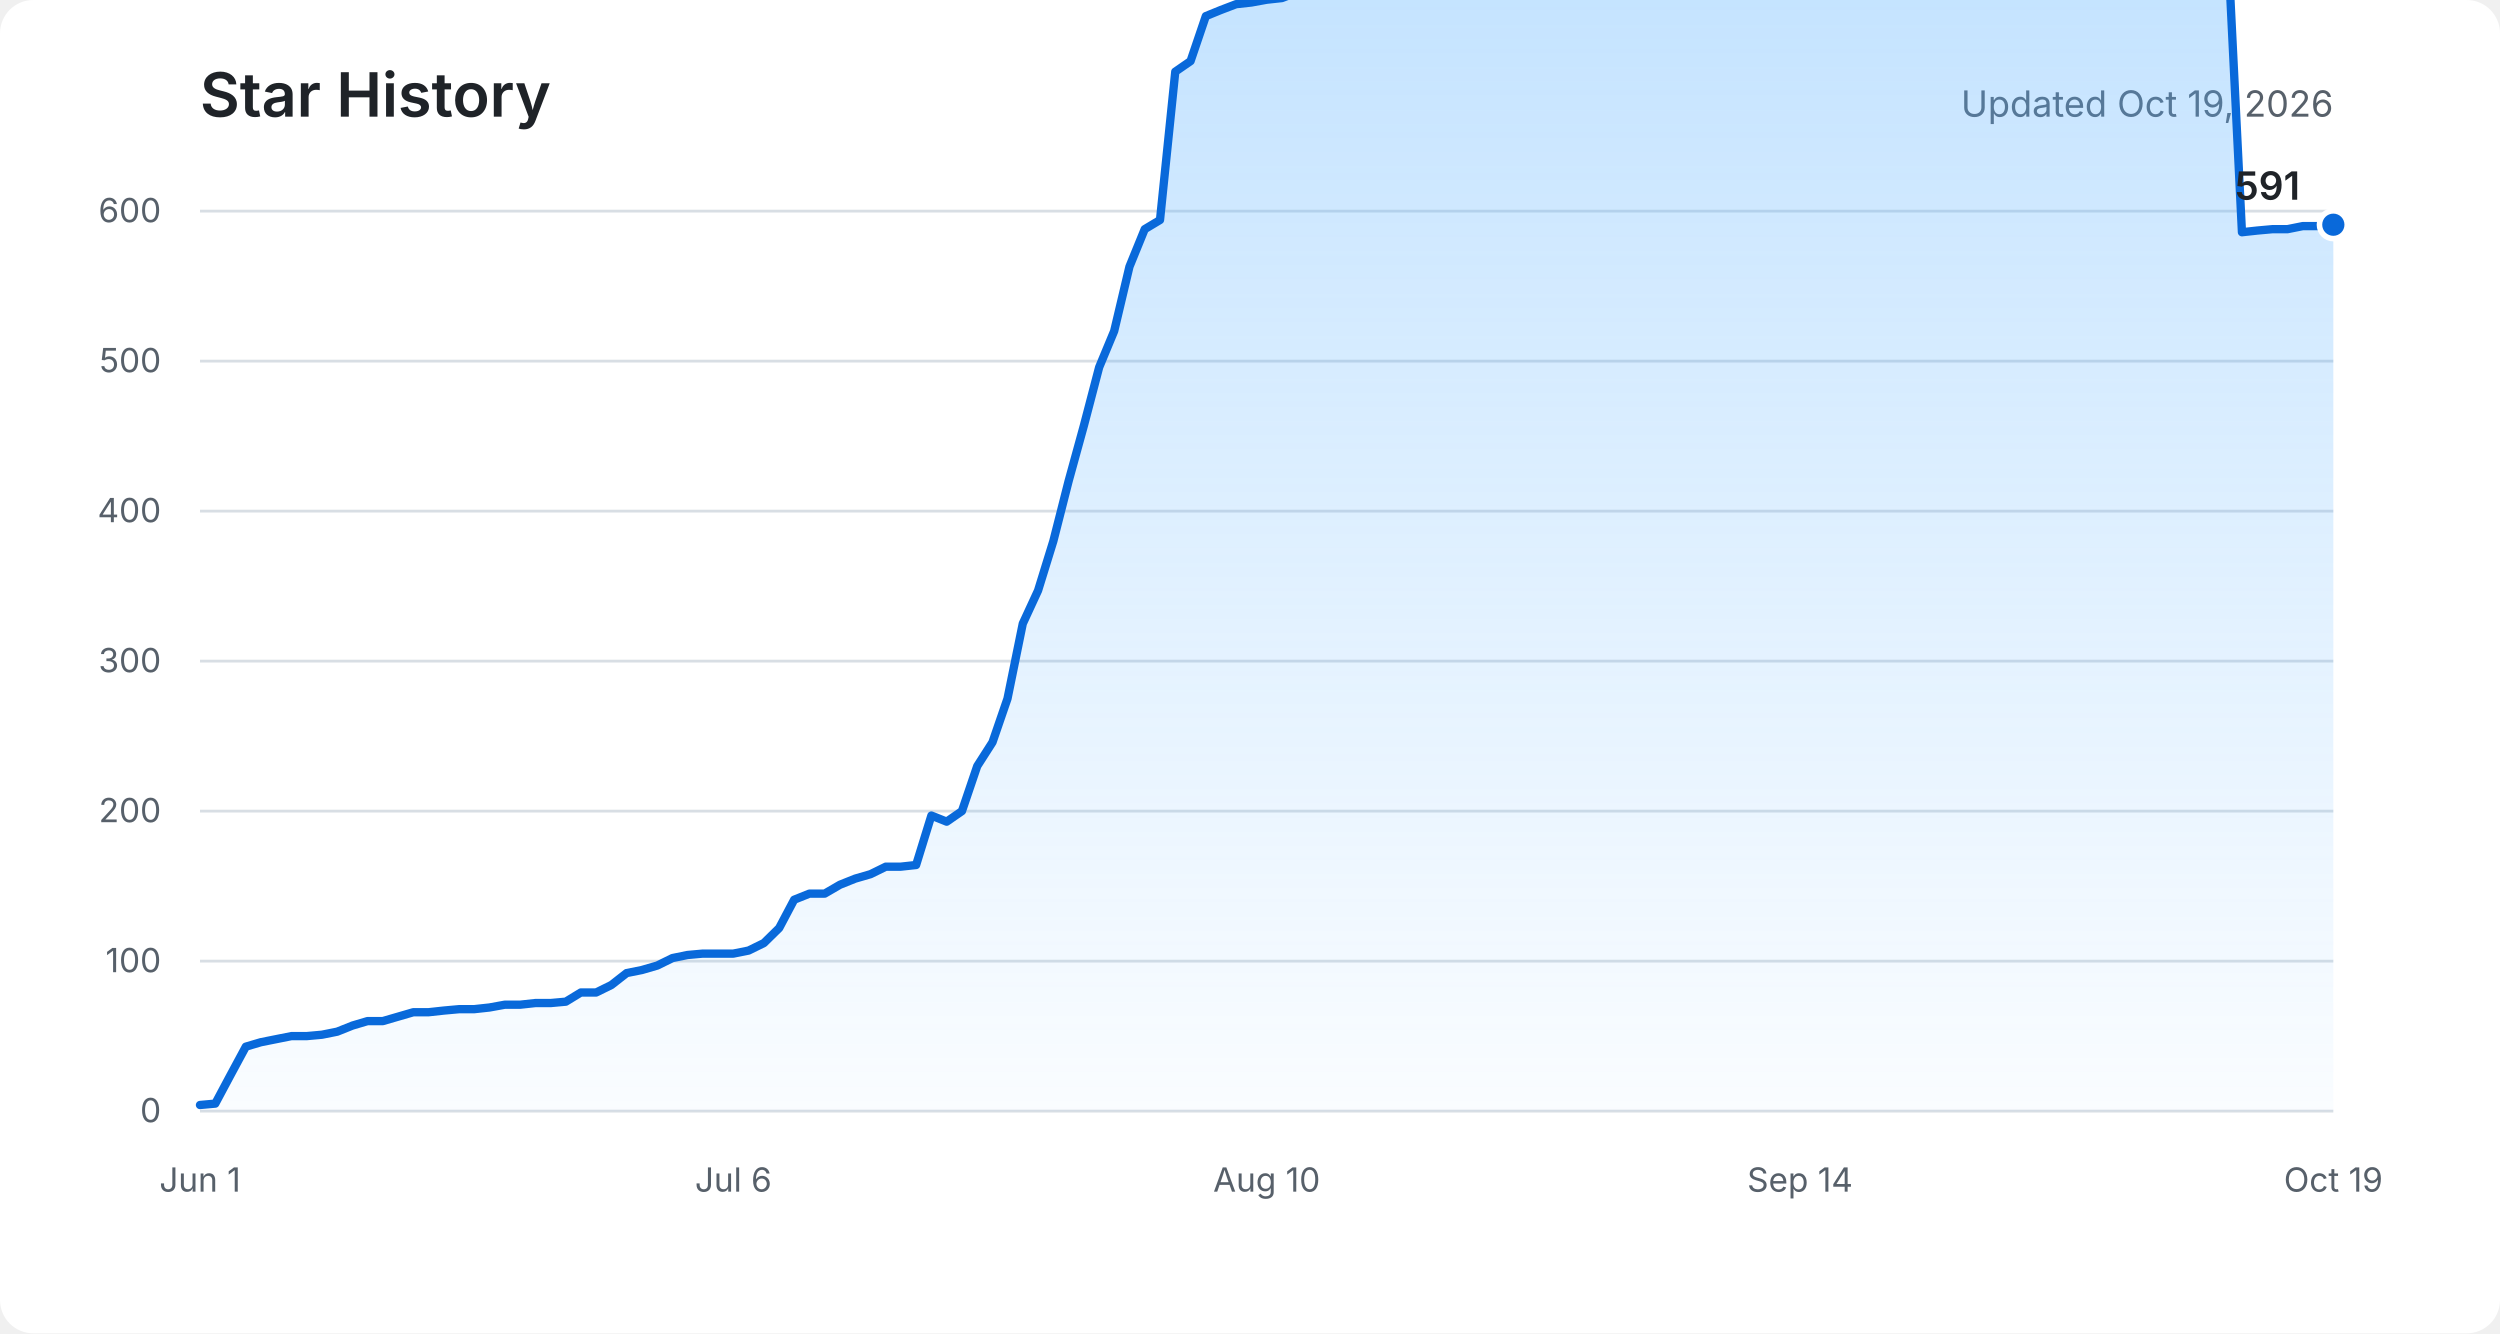
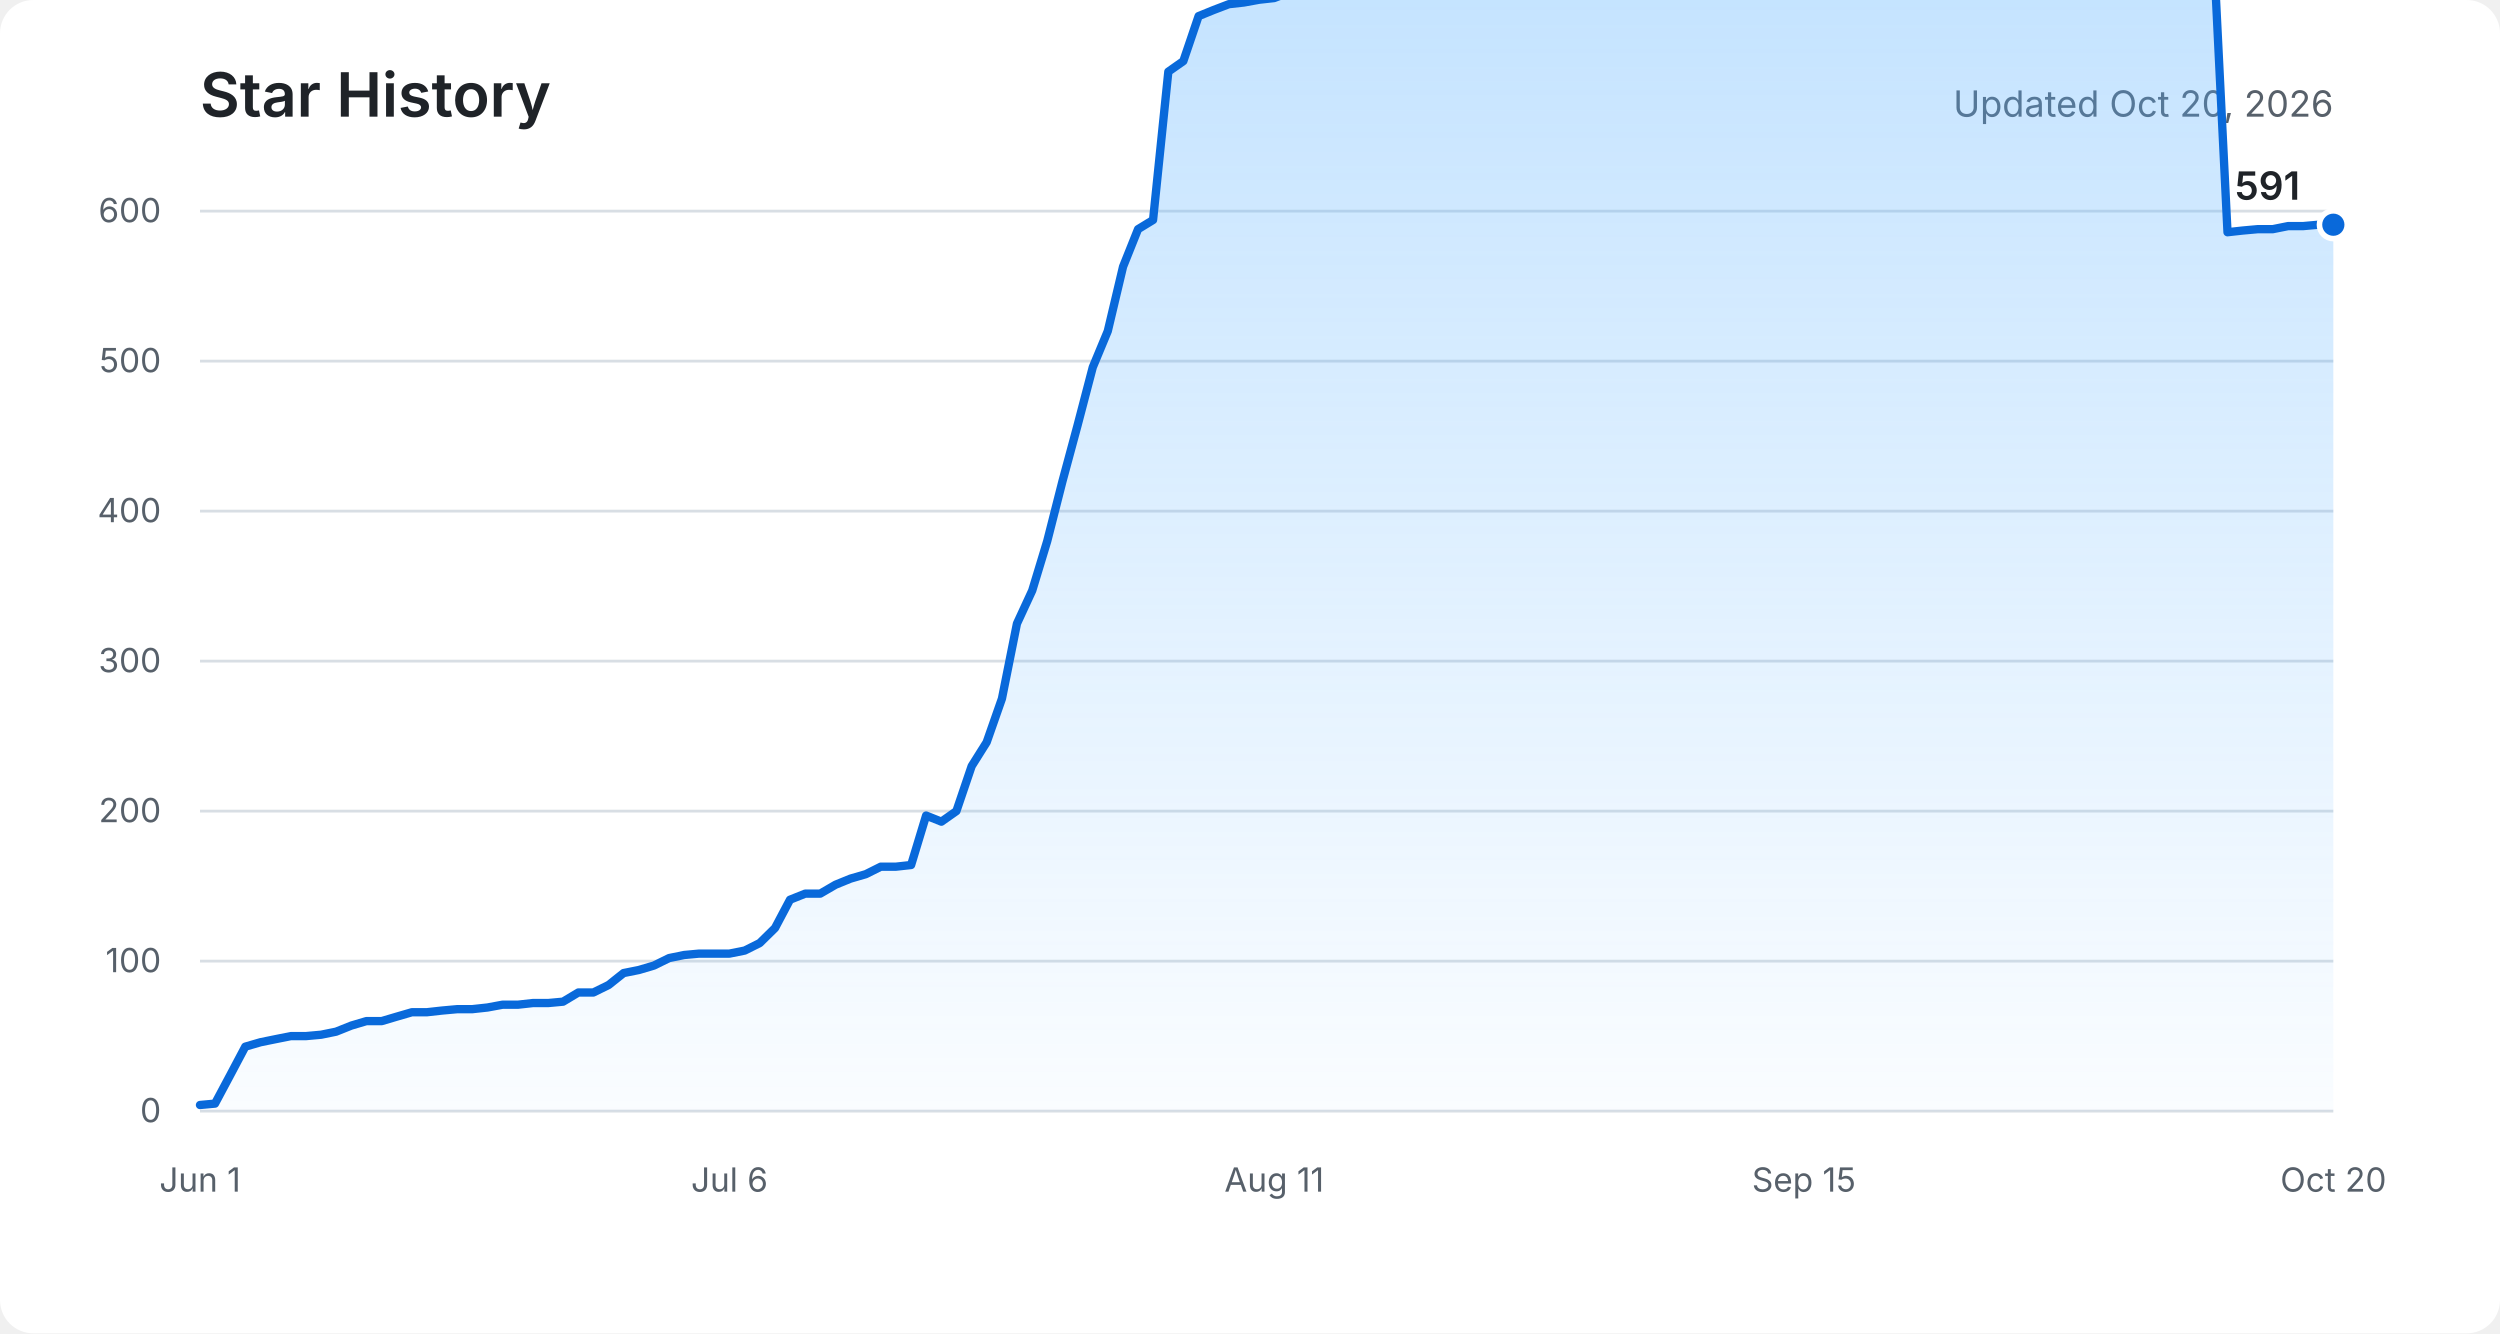
<svg xmlns="http://www.w3.org/2000/svg" role="img" aria-labelledby="title description" viewBox="0 0 900 480">
  <defs>
    <linearGradient id="area" x1="0" y1="0" x2="0" y2="1">
      <stop offset="0%" stop-color="#54aeff" stop-opacity="0.36" />
      <stop offset="100%" stop-color="#54aeff" stop-opacity="0.03" />
    </linearGradient>
  </defs>
  <rect fill="#ffffff" width="900" height="480" rx="12" />
  <text fill="#1f2328" x="72" y="42" font-family="-apple-system, BlinkMacSystemFont, Segoe UI, sans-serif" font-size="22" font-weight="600">Star History</text>
-   <text fill="#57606a" x="840" y="42" text-anchor="end" font-family="-apple-system, BlinkMacSystemFont, Segoe UI, sans-serif" font-size="13">Updated Oct 19, 2026</text>
+   <text fill="#57606a" x="840" y="42" text-anchor="end" font-family="-apple-system, BlinkMacSystemFont, Segoe UI, sans-serif" font-size="13">Updated Oct 20, 2026</text>
  <g fill="none" stroke="#d8dee4" stroke-width="1">
    <path d="M72 400H840" />
    <path d="M72 346H840" />
    <path d="M72 292H840" />
    <path d="M72 238H840" />
    <path d="M72 184H840" />
    <path d="M72 130H840" />
    <path d="M72 76H840" />
  </g>
  <g fill="#57606a" font-family="-apple-system, BlinkMacSystemFont, Segoe UI, sans-serif" font-size="12">
    <text x="58" y="404" text-anchor="end">0</text>
    <text x="58" y="350" text-anchor="end">100</text>
    <text x="58" y="296" text-anchor="end">200</text>
    <text x="58" y="242" text-anchor="end">300</text>
    <text x="58" y="188" text-anchor="end">400</text>
    <text x="58" y="134" text-anchor="end">500</text>
    <text x="58" y="80" text-anchor="end">600</text>
    <text x="72" y="429" text-anchor="middle">Jun 1</text>
-     <text x="264" y="429" text-anchor="middle">Jul 6</text>
-     <text x="456" y="429" text-anchor="middle">Aug 10</text>
-     <text x="648" y="429" text-anchor="middle">Sep 14</text>
-     <text x="840" y="429" text-anchor="middle">Oct 19</text>
+     <text x="262.6" y="429" text-anchor="middle">Jul 6</text>
+     <text x="458.7" y="429" text-anchor="middle">Aug 11</text>
+     <text x="649.4" y="429" text-anchor="middle">Sep 15</text>
+     <text x="840" y="429" text-anchor="middle">Oct 20</text>
  </g>
-   <path fill="url(#area)" d="M72,397.8 L77.5,397.3 L83,387 L88.5,376.8 L93.9,375.2 L99.4,374.1 L104.9,373 L110.4,373 L115.9,372.5 L121.4,371.4 L126.9,369.2 L132.3,367.6 L137.8,367.6 L143.3,366 L148.8,364.4 L154.3,364.4 L159.8,363.8 L165.3,363.3 L170.7,363.3 L176.2,362.7 L181.7,361.7 L187.2,361.7 L192.7,361.1 L198.2,361.1 L203.7,360.6 L209.1,357.3 L214.6,357.3 L220.1,354.6 L225.6,350.3 L231.1,349.2 L236.6,347.6 L242.1,344.9 L247.5,343.8 L253,343.3 L258.5,343.3 L264,343.3 L269.5,342.2 L275,339.5 L280.5,334.1 L285.9,323.9 L291.4,321.7 L296.9,321.7 L302.4,318.5 L307.9,316.3 L313.4,314.7 L318.9,312 L324.3,312 L329.8,311.4 L335.3,293.6 L340.8,295.8 L346.3,292 L351.8,275.8 L357.3,267.2 L362.7,251.5 L368.2,224.5 L373.7,212.6 L379.2,194.8 L384.7,173.2 L390.2,153.2 L395.7,132.2 L401.1,119.2 L406.6,96 L412.1,82.5 L417.6,79.2 L423.1,25.8 L428.6,22 L434.1,5.8 L439.5,3.6 L445,1.5 L450.5,0.9 L456,-0.1 L461.5,-0.7 L467,-2.8 L472.5,-3.9 L477.9,-5 L483.4,-4.5 L488.9,-3.9 L494.4,-5 L499.9,-5 L505.4,-7.2 L510.9,-8.8 L516.3,-10.4 L521.8,-11.5 L527.3,-12.6 L532.8,-14.2 L538.3,-15.3 L543.8,-16.3 L549.3,-18 L554.7,-19 L560.2,-19.6 L565.7,-20.1 L571.2,-20.7 L576.7,-8.8 L582.2,-9.9 L587.7,-11.5 L593.1,-11.5 L598.6,-11.5 L604.1,-11.5 L609.6,-12 L615.1,-12.6 L620.6,-12 L626.1,-12 L631.5,-13.1 L637,-13.6 L642.5,-13.6 L648,-14.2 L653.5,-14.7 L659,-15.3 L664.5,-16.9 L669.9,-17.4 L675.4,-18 L680.9,-19.6 L686.4,-20.7 L691.9,-21.7 L697.4,-21.7 L702.9,-22.3 L708.3,-22.3 L713.8,-22.3 L719.3,-22.8 L724.8,-24.4 L730.3,-25.5 L735.8,-26.6 L741.3,-26.6 L746.7,-26.6 L752.2,-26.6 L757.7,-26.6 L763.2,-26.6 L768.7,-26.6 L774.2,-26.6 L779.7,-27.7 L785.1,-27.1 L790.6,-27.7 L796.1,-27.7 L801.6,-27.7 L807.1,83.6 L812.6,83 L818.1,82.5 L823.5,82.5 L829,81.4 L834.5,81.4 L840,80.9 L840,400 L72,400 Z" />
-   <polyline fill="none" stroke="#0969da" stroke-width="3" stroke-linecap="round" stroke-linejoin="round" points="72,397.8 77.5,397.3 83,387 88.5,376.8 93.9,375.2 99.4,374.1 104.9,373 110.4,373 115.9,372.5 121.4,371.4 126.9,369.2 132.3,367.6 137.8,367.6 143.3,366 148.8,364.4 154.3,364.4 159.8,363.8 165.3,363.3 170.7,363.3 176.2,362.7 181.7,361.7 187.2,361.7 192.7,361.1 198.2,361.1 203.7,360.6 209.1,357.3 214.6,357.3 220.1,354.6 225.6,350.3 231.1,349.2 236.6,347.6 242.1,344.9 247.5,343.8 253,343.3 258.5,343.3 264,343.3 269.5,342.2 275,339.5 280.5,334.1 285.9,323.9 291.4,321.7 296.9,321.7 302.4,318.5 307.9,316.3 313.4,314.7 318.9,312 324.3,312 329.8,311.4 335.3,293.6 340.8,295.8 346.3,292 351.8,275.8 357.3,267.2 362.7,251.5 368.2,224.5 373.7,212.6 379.2,194.8 384.7,173.2 390.2,153.2 395.7,132.2 401.1,119.2 406.6,96 412.1,82.5 417.6,79.2 423.1,25.8 428.6,22 434.1,5.8 439.5,3.6 445,1.5 450.5,0.9 456,-0.1 461.5,-0.7 467,-2.8 472.5,-3.9 477.9,-5 483.4,-4.5 488.9,-3.9 494.4,-5 499.9,-5 505.4,-7.2 510.9,-8.8 516.3,-10.4 521.8,-11.5 527.3,-12.6 532.8,-14.2 538.3,-15.3 543.8,-16.3 549.3,-18 554.7,-19 560.2,-19.6 565.7,-20.1 571.2,-20.7 576.7,-8.8 582.2,-9.9 587.7,-11.5 593.1,-11.5 598.6,-11.5 604.1,-11.5 609.6,-12 615.1,-12.6 620.6,-12 626.1,-12 631.5,-13.1 637,-13.6 642.5,-13.6 648,-14.2 653.5,-14.7 659,-15.3 664.5,-16.9 669.9,-17.4 675.4,-18 680.9,-19.6 686.4,-20.7 691.9,-21.7 697.4,-21.7 702.9,-22.3 708.3,-22.3 713.8,-22.3 719.3,-22.8 724.8,-24.4 730.3,-25.5 735.8,-26.6 741.3,-26.6 746.7,-26.6 752.2,-26.6 757.7,-26.6 763.2,-26.6 768.7,-26.6 774.2,-26.6 779.7,-27.7 785.1,-27.1 790.6,-27.7 796.1,-27.7 801.6,-27.7 807.1,83.6 812.6,83 818.1,82.5 823.5,82.5 829,81.4 834.5,81.4 840,80.9" />
+   <path fill="url(#area)" d="M72,397.8 L77.4,397.3 L82.9,387 L88.3,376.8 L93.8,375.2 L99.2,374.1 L104.7,373 L110.1,373 L115.6,372.5 L121,371.4 L126.5,369.2 L131.9,367.6 L137.4,367.6 L142.8,366 L148.3,364.4 L153.7,364.4 L159.1,363.8 L164.6,363.3 L170,363.3 L175.5,362.7 L180.9,361.7 L186.4,361.7 L191.8,361.1 L197.3,361.1 L202.7,360.6 L208.2,357.3 L213.6,357.3 L219.1,354.6 L224.5,350.3 L230,349.2 L235.4,347.6 L240.9,344.9 L246.3,343.8 L251.7,343.3 L257.2,343.3 L262.6,343.3 L268.1,342.2 L273.5,339.5 L279,334.1 L284.4,323.9 L289.9,321.7 L295.3,321.7 L300.8,318.5 L306.2,316.3 L311.7,314.7 L317.1,312 L322.6,312 L328,311.4 L333.4,293.6 L338.9,295.8 L344.3,292 L349.8,275.8 L355.2,267.2 L360.7,251.5 L366.1,224.5 L371.6,212.6 L377,194.8 L382.5,173.2 L387.9,153.2 L393.4,132.2 L398.8,119.2 L404.3,96 L409.7,82.5 L415.1,79.2 L420.6,25.8 L426,22 L431.5,5.8 L436.9,3.6 L442.4,1.5 L447.8,0.9 L453.3,-0.1 L458.7,-0.7 L464.2,-2.8 L469.6,-3.9 L475.1,-5 L480.5,-4.5 L486,-3.9 L491.4,-5 L496.9,-5 L502.3,-7.2 L507.7,-8.8 L513.2,-10.4 L518.6,-11.5 L524.1,-12.6 L529.5,-14.2 L535,-15.3 L540.4,-16.3 L545.9,-18 L551.3,-19 L556.8,-19.6 L562.2,-20.1 L567.7,-20.7 L573.1,-8.8 L578.6,-9.9 L584,-11.5 L589.4,-11.5 L594.9,-11.5 L600.3,-11.5 L605.8,-12 L611.2,-12.6 L616.7,-12 L622.1,-12 L627.6,-13.1 L633,-13.6 L638.5,-13.6 L643.9,-14.2 L649.4,-14.7 L654.8,-15.3 L660.3,-16.9 L665.7,-17.4 L671.1,-18 L676.6,-19.6 L682,-20.7 L687.5,-21.7 L692.9,-21.7 L698.4,-22.3 L703.8,-22.3 L709.3,-22.3 L714.7,-22.8 L720.2,-24.4 L725.6,-25.5 L731.1,-26.6 L736.5,-26.6 L742,-26.6 L747.4,-26.6 L752.9,-26.6 L758.3,-26.6 L763.7,-26.6 L769.2,-26.6 L774.6,-27.7 L780.1,-27.1 L785.5,-27.7 L791,-27.7 L796.4,-27.7 L801.9,83.6 L807.3,83 L812.8,82.5 L818.2,82.5 L823.7,81.4 L829.1,81.4 L834.6,80.9 L840,80.9 L840,400 L72,400 Z" />
+   <polyline fill="none" stroke="#0969da" stroke-width="3" stroke-linecap="round" stroke-linejoin="round" points="72,397.8 77.4,397.3 82.9,387 88.3,376.8 93.8,375.2 99.2,374.1 104.7,373 110.1,373 115.6,372.5 121,371.4 126.5,369.2 131.9,367.6 137.4,367.6 142.8,366 148.3,364.4 153.7,364.4 159.1,363.8 164.6,363.3 170,363.3 175.5,362.7 180.9,361.7 186.4,361.7 191.8,361.1 197.3,361.1 202.7,360.6 208.2,357.3 213.6,357.3 219.1,354.6 224.5,350.3 230,349.2 235.4,347.6 240.9,344.9 246.3,343.8 251.7,343.3 257.2,343.3 262.6,343.3 268.1,342.2 273.5,339.5 279,334.1 284.4,323.9 289.9,321.7 295.3,321.7 300.8,318.5 306.2,316.3 311.7,314.7 317.1,312 322.6,312 328,311.4 333.4,293.6 338.9,295.8 344.3,292 349.8,275.8 355.2,267.2 360.7,251.5 366.1,224.5 371.6,212.6 377,194.8 382.5,173.2 387.9,153.2 393.4,132.2 398.8,119.2 404.3,96 409.7,82.5 415.1,79.2 420.6,25.8 426,22 431.5,5.8 436.9,3.6 442.4,1.5 447.8,0.9 453.3,-0.1 458.7,-0.7 464.2,-2.8 469.6,-3.9 475.1,-5 480.5,-4.5 486,-3.9 491.4,-5 496.9,-5 502.3,-7.2 507.7,-8.8 513.2,-10.4 518.6,-11.5 524.1,-12.6 529.5,-14.2 535,-15.3 540.4,-16.3 545.9,-18 551.3,-19 556.8,-19.6 562.2,-20.1 567.7,-20.7 573.1,-8.8 578.6,-9.9 584,-11.5 589.4,-11.5 594.9,-11.5 600.3,-11.5 605.8,-12 611.2,-12.6 616.7,-12 622.1,-12 627.6,-13.1 633,-13.6 638.5,-13.6 643.9,-14.2 649.4,-14.7 654.8,-15.3 660.3,-16.9 665.7,-17.4 671.1,-18 676.6,-19.6 682,-20.7 687.5,-21.7 692.9,-21.7 698.4,-22.3 703.8,-22.3 709.3,-22.3 714.7,-22.8 720.2,-24.4 725.6,-25.5 731.1,-26.6 736.5,-26.6 742,-26.6 747.4,-26.6 752.9,-26.6 758.3,-26.6 763.7,-26.6 769.2,-26.6 774.6,-27.7 780.1,-27.1 785.5,-27.7 791,-27.7 796.4,-27.7 801.9,83.6 807.3,83 812.8,82.5 818.2,82.5 823.7,81.4 829.1,81.4 834.6,80.9 840,80.9" />
  <circle fill="#0969da" stroke="#ffffff" cx="840" cy="80.9" r="5" stroke-width="2" />
  <text fill="#1f2328" x="828" y="71.9" text-anchor="end" font-family="-apple-system, BlinkMacSystemFont, Segoe UI, sans-serif" font-size="14" font-weight="600">591</text>
</svg>
